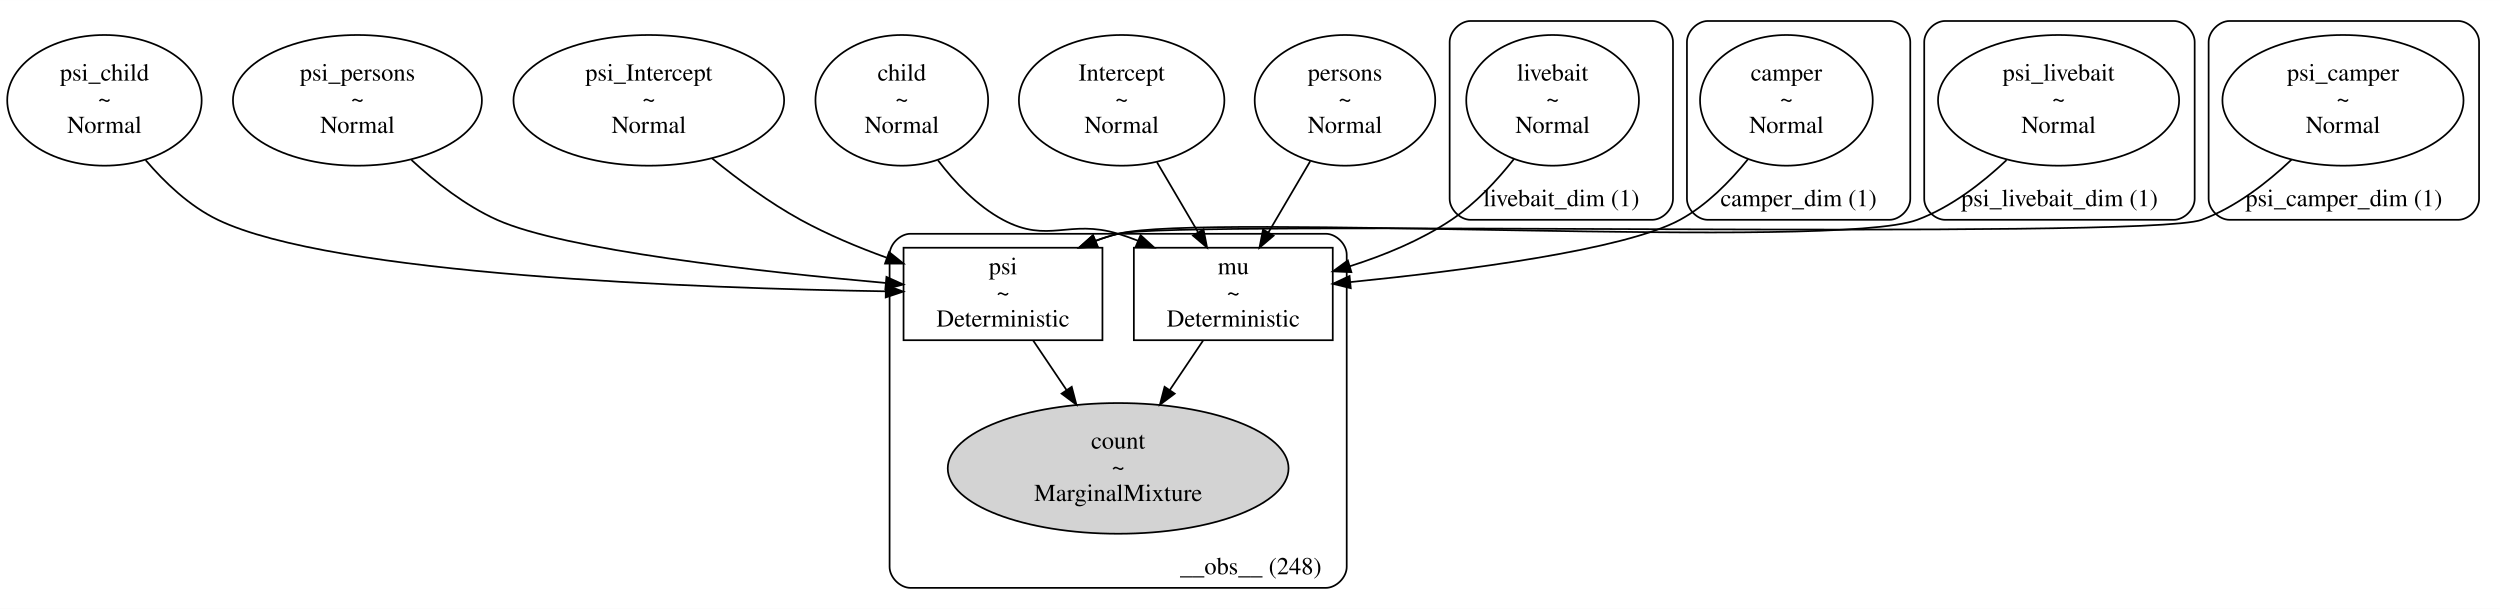
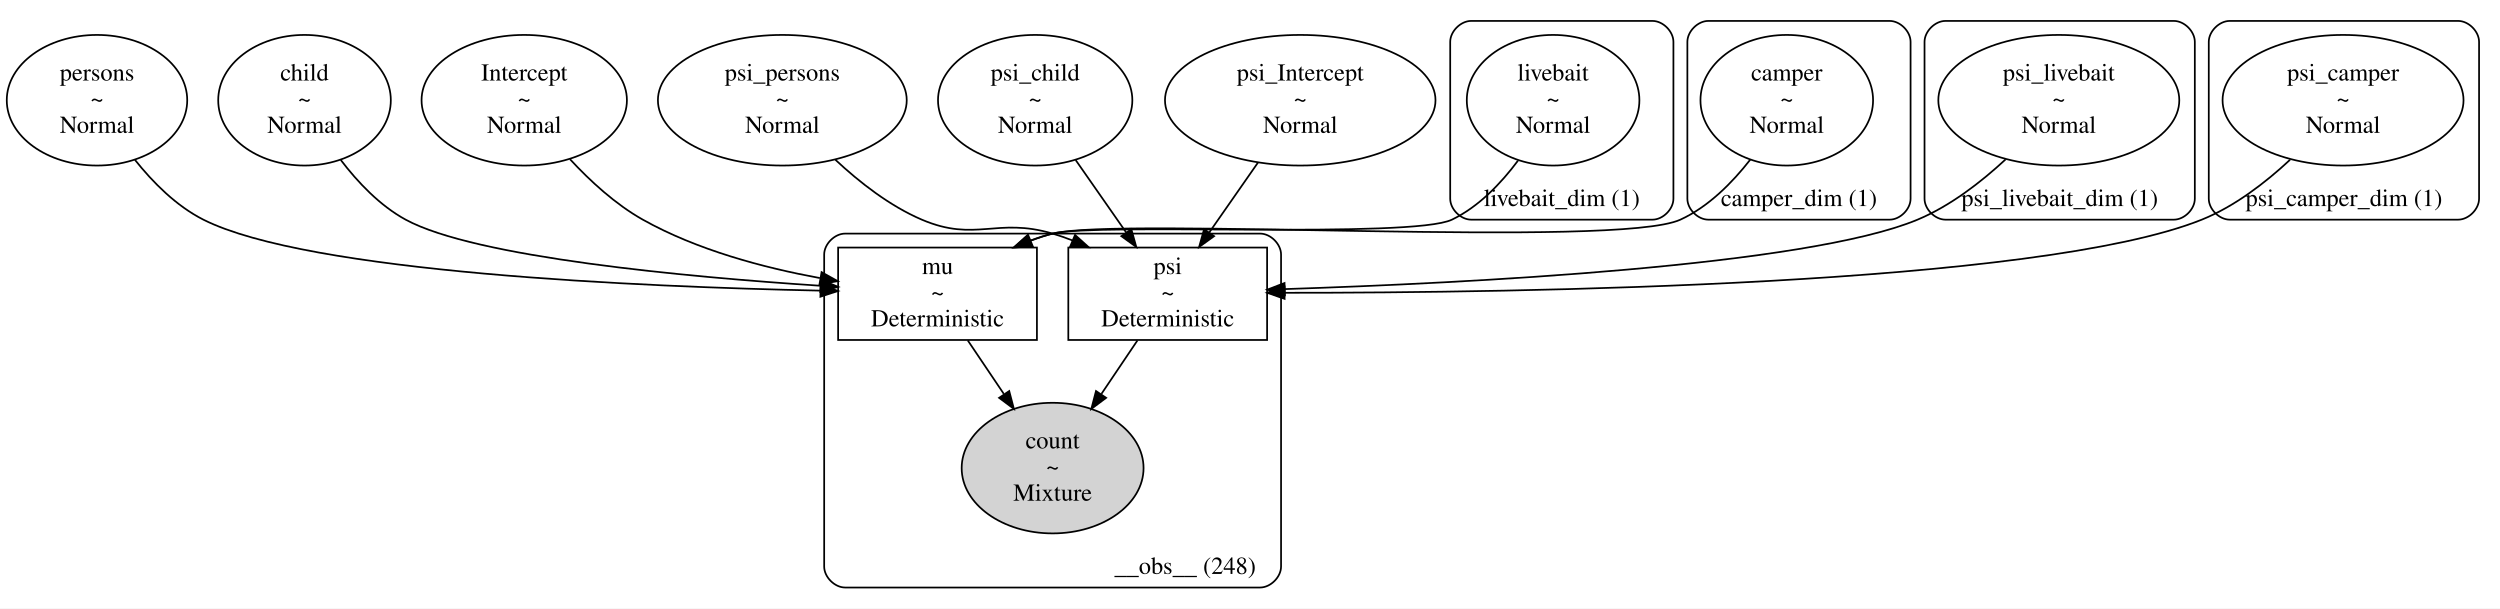
- <svg xmlns="http://www.w3.org/2000/svg" width="1433pt" height="349pt" viewBox="0.00 0.00 1432.86 348.91">
+ <svg xmlns="http://www.w3.org/2000/svg" width="1434pt" height="349pt" viewBox="0.00 0.00 1433.62 348.91">
  <g id="graph0" class="graph" transform="scale(1 1) rotate(0) translate(4 344.91)">
-     <polygon fill="white" stroke="transparent" points="-4,4 -4,-344.91 1428.86,-344.91 1428.86,4 -4,4" />
+     <polygon fill="white" stroke="transparent" points="-4,4 -4,-344.91 1429.62,-344.91 1429.62,4 -4,4" />
    <g id="clust1" class="cluster">
-       <path fill="none" stroke="black" d="M838.86,-218.95C838.86,-218.95 942.86,-218.95 942.86,-218.95 948.86,-218.95 954.86,-224.95 954.86,-230.95 954.86,-230.95 954.86,-320.91 954.86,-320.91 954.86,-326.91 948.86,-332.91 942.86,-332.91 942.86,-332.91 838.86,-332.91 838.86,-332.91 832.86,-332.91 826.86,-326.91 826.86,-320.91 826.86,-320.91 826.86,-230.95 826.86,-230.95 826.86,-224.95 832.86,-218.95 838.86,-218.95" />
-       <text text-anchor="middle" x="890.86" y="-226.75" font-family="Times,serif" font-size="14.00">livebait_dim (1)</text>
+       <path fill="none" stroke="black" d="M839.62,-218.95C839.62,-218.95 943.62,-218.95 943.62,-218.95 949.62,-218.95 955.62,-224.95 955.62,-230.95 955.62,-230.95 955.62,-320.91 955.62,-320.91 955.62,-326.91 949.62,-332.91 943.62,-332.91 943.62,-332.91 839.62,-332.91 839.62,-332.91 833.62,-332.91 827.62,-326.91 827.62,-320.91 827.62,-320.91 827.62,-230.95 827.62,-230.95 827.62,-224.95 833.62,-218.95 839.62,-218.95" />
+       <text text-anchor="middle" x="891.62" y="-226.75" font-family="Times,serif" font-size="14.00">livebait_dim (1)</text>
    </g>
    <g id="clust2" class="cluster">
-       <path fill="none" stroke="black" d="M974.86,-218.95C974.86,-218.95 1078.86,-218.95 1078.86,-218.95 1084.86,-218.95 1090.86,-224.95 1090.86,-230.95 1090.86,-230.95 1090.86,-320.91 1090.86,-320.91 1090.86,-326.91 1084.86,-332.91 1078.86,-332.91 1078.86,-332.91 974.86,-332.91 974.86,-332.91 968.86,-332.91 962.86,-326.91 962.86,-320.91 962.86,-320.91 962.86,-230.95 962.86,-230.95 962.86,-224.95 968.86,-218.95 974.86,-218.95" />
-       <text text-anchor="middle" x="1026.86" y="-226.75" font-family="Times,serif" font-size="14.00">camper_dim (1)</text>
+       <path fill="none" stroke="black" d="M975.62,-218.95C975.62,-218.95 1079.62,-218.95 1079.62,-218.95 1085.62,-218.95 1091.62,-224.95 1091.62,-230.95 1091.62,-230.95 1091.62,-320.91 1091.62,-320.91 1091.62,-326.91 1085.62,-332.91 1079.62,-332.91 1079.62,-332.91 975.62,-332.91 975.62,-332.91 969.62,-332.91 963.62,-326.91 963.62,-320.91 963.62,-320.91 963.62,-230.95 963.62,-230.95 963.62,-224.95 969.62,-218.95 975.62,-218.95" />
+       <text text-anchor="middle" x="1027.62" y="-226.75" font-family="Times,serif" font-size="14.00">camper_dim (1)</text>
    </g>
    <g id="clust3" class="cluster">
-       <path fill="none" stroke="black" d="M1110.86,-218.95C1110.86,-218.95 1241.86,-218.95 1241.86,-218.95 1247.86,-218.95 1253.86,-224.95 1253.86,-230.95 1253.86,-230.95 1253.86,-320.91 1253.86,-320.91 1253.86,-326.91 1247.86,-332.91 1241.86,-332.91 1241.86,-332.91 1110.86,-332.91 1110.86,-332.91 1104.86,-332.91 1098.86,-326.91 1098.86,-320.91 1098.86,-320.91 1098.86,-230.95 1098.86,-230.95 1098.86,-224.95 1104.86,-218.95 1110.86,-218.95" />
-       <text text-anchor="middle" x="1176.36" y="-226.75" font-family="Times,serif" font-size="14.00">psi_livebait_dim (1)</text>
+       <path fill="none" stroke="black" d="M1111.62,-218.95C1111.62,-218.95 1242.62,-218.95 1242.62,-218.95 1248.62,-218.95 1254.62,-224.95 1254.62,-230.95 1254.62,-230.95 1254.62,-320.91 1254.62,-320.91 1254.62,-326.91 1248.62,-332.91 1242.62,-332.91 1242.62,-332.91 1111.62,-332.91 1111.62,-332.91 1105.62,-332.91 1099.62,-326.91 1099.62,-320.91 1099.62,-320.91 1099.62,-230.95 1099.62,-230.95 1099.62,-224.95 1105.62,-218.95 1111.62,-218.95" />
+       <text text-anchor="middle" x="1177.12" y="-226.75" font-family="Times,serif" font-size="14.00">psi_livebait_dim (1)</text>
    </g>
    <g id="clust4" class="cluster">
-       <path fill="none" stroke="black" d="M1273.86,-218.95C1273.86,-218.95 1404.86,-218.95 1404.86,-218.95 1410.86,-218.95 1416.86,-224.95 1416.86,-230.95 1416.86,-230.95 1416.86,-320.91 1416.86,-320.91 1416.86,-326.91 1410.86,-332.91 1404.86,-332.91 1404.86,-332.91 1273.86,-332.91 1273.86,-332.91 1267.86,-332.91 1261.86,-326.91 1261.86,-320.91 1261.86,-320.91 1261.86,-230.95 1261.86,-230.95 1261.86,-224.95 1267.86,-218.95 1273.86,-218.95" />
-       <text text-anchor="middle" x="1339.36" y="-226.75" font-family="Times,serif" font-size="14.00">psi_camper_dim (1)</text>
+       <path fill="none" stroke="black" d="M1274.62,-218.95C1274.62,-218.95 1405.62,-218.95 1405.62,-218.95 1411.62,-218.95 1417.62,-224.95 1417.62,-230.95 1417.62,-230.95 1417.62,-320.91 1417.62,-320.91 1417.62,-326.91 1411.62,-332.91 1405.62,-332.91 1405.62,-332.91 1274.62,-332.91 1274.62,-332.91 1268.62,-332.91 1262.62,-326.91 1262.62,-320.91 1262.62,-320.91 1262.62,-230.95 1262.62,-230.95 1262.62,-224.95 1268.62,-218.95 1274.62,-218.95" />
+       <text text-anchor="middle" x="1340.12" y="-226.75" font-family="Times,serif" font-size="14.00">psi_camper_dim (1)</text>
    </g>
    <g id="clust5" class="cluster">
-       <path fill="none" stroke="black" d="M517.86,-8C517.86,-8 755.86,-8 755.86,-8 761.86,-8 767.86,-14 767.86,-20 767.86,-20 767.86,-198.95 767.86,-198.95 767.86,-204.95 761.86,-210.95 755.86,-210.95 755.86,-210.95 517.86,-210.95 517.86,-210.95 511.86,-210.95 505.86,-204.95 505.86,-198.95 505.86,-198.95 505.86,-20 505.86,-20 505.86,-14 511.86,-8 517.86,-8" />
-       <text text-anchor="middle" x="712.86" y="-15.8" font-family="Times,serif" font-size="14.00">__obs__ (248)</text>
+       <path fill="none" stroke="black" d="M480.62,-8C480.62,-8 718.62,-8 718.62,-8 724.62,-8 730.62,-14 730.62,-20 730.62,-20 730.62,-198.95 730.62,-198.95 730.62,-204.95 724.62,-210.95 718.62,-210.95 718.62,-210.95 480.62,-210.95 480.62,-210.95 474.62,-210.95 468.62,-204.95 468.62,-198.95 468.62,-198.95 468.62,-20 468.62,-20 468.62,-14 474.62,-8 480.62,-8" />
+       <text text-anchor="middle" x="675.62" y="-15.8" font-family="Times,serif" font-size="14.00">__obs__ (248)</text>
    </g>
    <g id="node1" class="node">
-       <ellipse fill="none" stroke="black" cx="200.86" cy="-287.43" rx="71.34" ry="37.45" />
-       <text text-anchor="middle" x="200.86" y="-298.73" font-family="Times,serif" font-size="14.00">psi_persons</text>
-       <text text-anchor="middle" x="200.86" y="-283.73" font-family="Times,serif" font-size="14.00">~</text>
-       <text text-anchor="middle" x="200.86" y="-268.73" font-family="Times,serif" font-size="14.00">Normal</text>
+       <ellipse fill="none" stroke="black" cx="170.62" cy="-287.43" rx="49.49" ry="37.45" />
+       <text text-anchor="middle" x="170.62" y="-298.73" font-family="Times,serif" font-size="14.00">child</text>
+       <text text-anchor="middle" x="170.62" y="-283.73" font-family="Times,serif" font-size="14.00">~</text>
+       <text text-anchor="middle" x="170.62" y="-268.73" font-family="Times,serif" font-size="14.00">Normal</text>
+     </g>
+     <g id="node11" class="node">
+       <polygon fill="none" stroke="black" points="590.62,-202.95 476.62,-202.95 476.62,-149.95 590.62,-149.95 590.62,-202.95" />
+       <text text-anchor="middle" x="533.62" y="-187.75" font-family="Times,serif" font-size="14.00">mu</text>
+       <text text-anchor="middle" x="533.62" y="-172.75" font-family="Times,serif" font-size="14.00">~</text>
+       <text text-anchor="middle" x="533.62" y="-157.75" font-family="Times,serif" font-size="14.00">Deterministic</text>
+     </g>
+     <g id="edge2" class="edge">
+       <path fill="none" stroke="black" d="M191.4,-253.19C201.12,-240.42 213.83,-227 228.62,-218.95 268.44,-197.3 389.41,-186.12 466.5,-181.04" />
+       <polygon fill="black" stroke="black" points="466.85,-184.53 476.6,-180.4 466.4,-177.54 466.85,-184.53" />
+     </g>
+     <g id="node2" class="node">
+       <ellipse fill="none" stroke="black" cx="589.62" cy="-287.43" rx="55.72" ry="37.45" />
+       <text text-anchor="middle" x="589.62" y="-298.73" font-family="Times,serif" font-size="14.00">psi_child</text>
+       <text text-anchor="middle" x="589.62" y="-283.73" font-family="Times,serif" font-size="14.00">~</text>
+       <text text-anchor="middle" x="589.62" y="-268.73" font-family="Times,serif" font-size="14.00">Normal</text>
+     </g>
+     <g id="node12" class="node">
+       <polygon fill="none" stroke="black" points="722.62,-202.95 608.62,-202.95 608.62,-149.95 722.62,-149.95 722.62,-202.95" />
+       <text text-anchor="middle" x="665.62" y="-187.75" font-family="Times,serif" font-size="14.00">psi</text>
+       <text text-anchor="middle" x="665.62" y="-172.75" font-family="Times,serif" font-size="14.00">~</text>
+       <text text-anchor="middle" x="665.62" y="-157.75" font-family="Times,serif" font-size="14.00">Deterministic</text>
+     </g>
+     <g id="edge7" class="edge">
+       <path fill="none" stroke="black" d="M612.83,-253.14C622,-240 632.53,-224.9 641.76,-211.67" />
+       <polygon fill="black" stroke="black" points="644.76,-213.48 647.61,-203.28 639.02,-209.48 644.76,-213.48" />
+     </g>
+     <g id="node3" class="node">
+       <ellipse fill="none" stroke="black" cx="296.62" cy="-287.43" rx="58.88" ry="37.45" />
+       <text text-anchor="middle" x="296.62" y="-298.73" font-family="Times,serif" font-size="14.00">Intercept</text>
+       <text text-anchor="middle" x="296.62" y="-283.73" font-family="Times,serif" font-size="14.00">~</text>
+       <text text-anchor="middle" x="296.62" y="-268.73" font-family="Times,serif" font-size="14.00">Normal</text>
+     </g>
+     <g id="edge5" class="edge">
+       <path fill="none" stroke="black" d="M322.81,-253.66C334.4,-241.12 348.95,-227.74 364.62,-218.95 395.65,-201.55 433.89,-191.38 466.14,-185.46" />
+       <polygon fill="black" stroke="black" points="467.13,-188.84 476.39,-183.69 465.94,-181.95 467.13,-188.84" />
+     </g>
+     <g id="node4" class="node">
+       <ellipse fill="none" stroke="black" cx="51.62" cy="-287.43" rx="51.74" ry="37.45" />
+       <text text-anchor="middle" x="51.62" y="-298.73" font-family="Times,serif" font-size="14.00">persons</text>
+       <text text-anchor="middle" x="51.62" y="-283.73" font-family="Times,serif" font-size="14.00">~</text>
+       <text text-anchor="middle" x="51.62" y="-268.73" font-family="Times,serif" font-size="14.00">Normal</text>
+     </g>
+     <g id="edge1" class="edge">
+       <path fill="none" stroke="black" d="M73.37,-253.25C83.66,-240.33 97.11,-226.77 112.62,-218.95 172.85,-188.58 363.41,-180.43 466.25,-178.25" />
+       <polygon fill="black" stroke="black" points="466.59,-181.74 476.52,-178.04 466.45,-174.74 466.59,-181.74" />
+     </g>
+     <g id="node5" class="node">
+       <ellipse fill="none" stroke="black" cx="741.62" cy="-287.43" rx="77.56" ry="37.45" />
+       <text text-anchor="middle" x="741.62" y="-298.73" font-family="Times,serif" font-size="14.00">psi_Intercept</text>
+       <text text-anchor="middle" x="741.62" y="-283.73" font-family="Times,serif" font-size="14.00">~</text>
+       <text text-anchor="middle" x="741.62" y="-268.73" font-family="Times,serif" font-size="14.00">Normal</text>
+     </g>
+     <g id="edge6" class="edge">
+       <path fill="none" stroke="black" d="M717.36,-251.65C708.47,-238.9 698.41,-224.48 689.55,-211.76" />
+       <polygon fill="black" stroke="black" points="692.22,-209.48 683.63,-203.28 686.48,-213.48 692.22,-209.48" />
+     </g>
+     <g id="node6" class="node">
+       <ellipse fill="none" stroke="black" cx="444.62" cy="-287.43" rx="71.34" ry="37.45" />
+       <text text-anchor="middle" x="444.62" y="-298.73" font-family="Times,serif" font-size="14.00">psi_persons</text>
+       <text text-anchor="middle" x="444.62" y="-283.73" font-family="Times,serif" font-size="14.00">~</text>
+       <text text-anchor="middle" x="444.62" y="-268.73" font-family="Times,serif" font-size="14.00">Normal</text>
+     </g>
+     <g id="edge9" class="edge">
+       <path fill="none" stroke="black" d="M475.06,-253.28C488.88,-240.36 506.24,-226.8 524.62,-218.95 555.45,-205.79 567.48,-220.47 599.62,-210.95 603.39,-209.84 607.21,-208.51 611,-207.03" />
+       <polygon fill="black" stroke="black" points="612.48,-210.2 620.35,-203.1 609.77,-203.75 612.48,-210.2" />
+     </g>
+     <g id="node7" class="node">
+       <ellipse fill="none" stroke="black" cx="886.62" cy="-287.43" rx="49.49" ry="37.45" />
+       <text text-anchor="middle" x="886.62" y="-298.73" font-family="Times,serif" font-size="14.00">livebait</text>
+       <text text-anchor="middle" x="886.62" y="-283.73" font-family="Times,serif" font-size="14.00">~</text>
+       <text text-anchor="middle" x="886.62" y="-268.73" font-family="Times,serif" font-size="14.00">Normal</text>
+     </g>
+     <g id="edge3" class="edge">
+       <path fill="none" stroke="black" d="M866.49,-252.8C856.8,-239.8 843.94,-226.31 828.62,-218.95 805.67,-207.93 624.27,-217.31 599.62,-210.95 595.49,-209.89 591.32,-208.54 587.19,-206.99" />
+       <polygon fill="black" stroke="black" points="588.26,-203.64 577.68,-203.07 585.59,-210.12 588.26,-203.64" />
+     </g>
+     <g id="node8" class="node">
+       <ellipse fill="none" stroke="black" cx="1020.62" cy="-287.43" rx="49.49" ry="37.45" />
+       <text text-anchor="middle" x="1020.62" y="-298.73" font-family="Times,serif" font-size="14.00">camper</text>
+       <text text-anchor="middle" x="1020.62" y="-283.73" font-family="Times,serif" font-size="14.00">~</text>
+       <text text-anchor="middle" x="1020.62" y="-268.73" font-family="Times,serif" font-size="14.00">Normal</text>
+     </g>
+     <g id="edge4" class="edge">
+       <path fill="none" stroke="black" d="M999.7,-253.38C989.39,-240.15 975.7,-226.31 959.62,-218.95 923.23,-202.31 638.42,-220.69 599.62,-210.95 595.3,-209.87 590.93,-208.46 586.62,-206.84" />
+       <polygon fill="black" stroke="black" points="587.87,-203.57 577.29,-202.99 585.2,-210.04 587.87,-203.57" />
+     </g>
+     <g id="node9" class="node">
+       <ellipse fill="none" stroke="black" cx="1176.62" cy="-287.43" rx="69.09" ry="37.45" />
+       <text text-anchor="middle" x="1176.62" y="-298.73" font-family="Times,serif" font-size="14.00">psi_livebait</text>
+       <text text-anchor="middle" x="1176.62" y="-283.73" font-family="Times,serif" font-size="14.00">~</text>
+       <text text-anchor="middle" x="1176.62" y="-268.73" font-family="Times,serif" font-size="14.00">Normal</text>
+     </g>
+     <g id="edge10" class="edge">
+       <path fill="none" stroke="black" d="M1146.14,-253.54C1132.09,-240.5 1114.37,-226.78 1095.62,-218.95 1031.82,-192.32 836.9,-182.53 732.8,-179.13" />
+       <polygon fill="black" stroke="black" points="732.82,-175.63 722.72,-178.81 732.6,-182.62 732.82,-175.63" />
+     </g>
+     <g id="node10" class="node">
+       <ellipse fill="none" stroke="black" cx="1339.62" cy="-287.43" rx="69.09" ry="37.45" />
+       <text text-anchor="middle" x="1339.62" y="-298.73" font-family="Times,serif" font-size="14.00">psi_camper</text>
+       <text text-anchor="middle" x="1339.62" y="-283.73" font-family="Times,serif" font-size="14.00">~</text>
+       <text text-anchor="middle" x="1339.62" y="-268.73" font-family="Times,serif" font-size="14.00">Normal</text>
+     </g>
+     <g id="edge8" class="edge">
+       <path fill="none" stroke="black" d="M1309.24,-253.3C1295.2,-240.22 1277.47,-226.53 1258.62,-218.95 1164.83,-181.25 867.34,-176.95 732.82,-177.01" />
+       <polygon fill="black" stroke="black" points="732.64,-173.51 722.65,-177.02 732.65,-180.51 732.64,-173.51" />
    </g>
    <g id="node13" class="node">
-       <polygon fill="none" stroke="black" points="627.86,-202.95 513.86,-202.95 513.86,-149.95 627.86,-149.95 627.86,-202.95" />
-       <text text-anchor="middle" x="570.86" y="-187.75" font-family="Times,serif" font-size="14.00">psi</text>
-       <text text-anchor="middle" x="570.86" y="-172.75" font-family="Times,serif" font-size="14.00">~</text>
-       <text text-anchor="middle" x="570.86" y="-157.75" font-family="Times,serif" font-size="14.00">Deterministic</text>
-     </g>
-     <g id="edge8" class="edge">
-       <path fill="none" stroke="black" d="M231.83,-253.25C245.6,-240.49 262.79,-227.05 280.86,-218.95 319.54,-201.62 430.76,-189.26 503.69,-182.75" />
-       <polygon fill="black" stroke="black" points="504.06,-186.24 513.71,-181.87 503.44,-179.26 504.06,-186.24" />
-     </g>
-     <g id="node2" class="node">
-       <ellipse fill="none" stroke="black" cx="638.86" cy="-287.43" rx="58.88" ry="37.45" />
-       <text text-anchor="middle" x="638.86" y="-298.73" font-family="Times,serif" font-size="14.00">Intercept</text>
-       <text text-anchor="middle" x="638.86" y="-283.73" font-family="Times,serif" font-size="14.00">~</text>
-       <text text-anchor="middle" x="638.86" y="-268.73" font-family="Times,serif" font-size="14.00">Normal</text>
-     </g>
-     <g id="node11" class="node">
-       <polygon fill="none" stroke="black" points="759.86,-202.95 645.86,-202.95 645.86,-149.95 759.86,-149.95 759.86,-202.95" />
-       <text text-anchor="middle" x="702.86" y="-187.75" font-family="Times,serif" font-size="14.00">mu</text>
-       <text text-anchor="middle" x="702.86" y="-172.75" font-family="Times,serif" font-size="14.00">~</text>
-       <text text-anchor="middle" x="702.86" y="-157.75" font-family="Times,serif" font-size="14.00">Deterministic</text>
-     </g>
-     <g id="edge1" class="edge">
-       <path fill="none" stroke="black" d="M659.11,-251.95C666.6,-239.2 675.08,-224.76 682.57,-212.01" />
-       <polygon fill="black" stroke="black" points="685.77,-213.47 687.82,-203.07 679.73,-209.92 685.77,-213.47" />
-     </g>
-     <g id="node3" class="node">
-       <ellipse fill="none" stroke="black" cx="766.86" cy="-287.43" rx="51.74" ry="37.45" />
-       <text text-anchor="middle" x="766.86" y="-298.73" font-family="Times,serif" font-size="14.00">persons</text>
-       <text text-anchor="middle" x="766.86" y="-283.73" font-family="Times,serif" font-size="14.00">~</text>
-       <text text-anchor="middle" x="766.86" y="-268.73" font-family="Times,serif" font-size="14.00">Normal</text>
-     </g>
-     <g id="edge3" class="edge">
-       <path fill="none" stroke="black" d="M746.96,-252.55C739.33,-239.55 730.62,-224.72 722.97,-211.69" />
-       <polygon fill="black" stroke="black" points="725.95,-209.85 717.87,-203 719.91,-213.4 725.95,-209.85" />
-     </g>
-     <g id="node4" class="node">
-       <ellipse fill="none" stroke="black" cx="367.86" cy="-287.43" rx="77.56" ry="37.45" />
-       <text text-anchor="middle" x="367.86" y="-298.73" font-family="Times,serif" font-size="14.00">psi_Intercept</text>
-       <text text-anchor="middle" x="367.86" y="-283.73" font-family="Times,serif" font-size="14.00">~</text>
-       <text text-anchor="middle" x="367.86" y="-268.73" font-family="Times,serif" font-size="14.00">Normal</text>
-     </g>
-     <g id="edge10" class="edge">
-       <path fill="none" stroke="black" d="M404.17,-254.11C419.13,-241.94 437.1,-228.7 454.86,-218.95 470.22,-210.53 487.63,-203.24 504.21,-197.24" />
-       <polygon fill="black" stroke="black" points="505.57,-200.47 513.85,-193.85 503.25,-193.86 505.57,-200.47" />
-     </g>
-     <g id="node5" class="node">
-       <ellipse fill="none" stroke="black" cx="55.86" cy="-287.43" rx="55.72" ry="37.45" />
-       <text text-anchor="middle" x="55.86" y="-298.73" font-family="Times,serif" font-size="14.00">psi_child</text>
-       <text text-anchor="middle" x="55.86" y="-283.73" font-family="Times,serif" font-size="14.00">~</text>
-       <text text-anchor="middle" x="55.86" y="-268.73" font-family="Times,serif" font-size="14.00">Normal</text>
-     </g>
-     <g id="edge7" class="edge">
-       <path fill="none" stroke="black" d="M79.44,-253.18C90.47,-240.25 104.73,-226.7 120.86,-218.95 186.71,-187.3 394.92,-179.74 503.5,-177.97" />
-       <polygon fill="black" stroke="black" points="503.74,-181.47 513.69,-177.81 503.64,-174.47 503.74,-181.47" />
-     </g>
-     <g id="node6" class="node">
-       <ellipse fill="none" stroke="black" cx="512.86" cy="-287.43" rx="49.49" ry="37.45" />
-       <text text-anchor="middle" x="512.86" y="-298.73" font-family="Times,serif" font-size="14.00">child</text>
-       <text text-anchor="middle" x="512.86" y="-283.73" font-family="Times,serif" font-size="14.00">~</text>
-       <text text-anchor="middle" x="512.86" y="-268.73" font-family="Times,serif" font-size="14.00">Normal</text>
-     </g>
-     <g id="edge2" class="edge">
-       <path fill="none" stroke="black" d="M533.58,-253.08C543.29,-240.3 556.01,-226.89 570.86,-218.95 596.92,-205.03 608.59,-219.55 636.86,-210.95 640.63,-209.81 644.44,-208.46 648.22,-206.97" />
-       <polygon fill="black" stroke="black" points="649.72,-210.14 657.56,-203.01 646.99,-203.69 649.72,-210.14" />
-     </g>
-     <g id="node7" class="node">
-       <ellipse fill="none" stroke="black" cx="885.86" cy="-287.43" rx="49.49" ry="37.45" />
-       <text text-anchor="middle" x="885.86" y="-298.73" font-family="Times,serif" font-size="14.00">livebait</text>
-       <text text-anchor="middle" x="885.86" y="-283.73" font-family="Times,serif" font-size="14.00">~</text>
-       <text text-anchor="middle" x="885.86" y="-268.73" font-family="Times,serif" font-size="14.00">Normal</text>
-     </g>
-     <g id="edge5" class="edge">
-       <path fill="none" stroke="black" d="M863.74,-253.82C853.97,-241.46 841.59,-228.16 827.86,-218.95 810.4,-207.24 789.35,-198.59 769.55,-192.31" />
-       <polygon fill="black" stroke="black" points="770.54,-188.95 759.95,-189.42 768.52,-195.65 770.54,-188.95" />
-     </g>
-     <g id="node8" class="node">
-       <ellipse fill="none" stroke="black" cx="1019.86" cy="-287.43" rx="49.49" ry="37.45" />
-       <text text-anchor="middle" x="1019.86" y="-298.73" font-family="Times,serif" font-size="14.00">camper</text>
-       <text text-anchor="middle" x="1019.86" y="-283.73" font-family="Times,serif" font-size="14.00">~</text>
-       <text text-anchor="middle" x="1019.86" y="-268.73" font-family="Times,serif" font-size="14.00">Normal</text>
-     </g>
-     <g id="edge4" class="edge">
-       <path fill="none" stroke="black" d="M997.86,-253.72C987.53,-240.88 974.12,-227.25 958.86,-218.95 927.14,-201.7 834.65,-189.77 770.01,-183.27" />
-       <polygon fill="black" stroke="black" points="770.18,-179.77 759.89,-182.28 769.49,-186.74 770.18,-179.77" />
-     </g>
-     <g id="node9" class="node">
-       <ellipse fill="none" stroke="black" cx="1175.86" cy="-287.43" rx="69.09" ry="37.45" />
-       <text text-anchor="middle" x="1175.86" y="-298.73" font-family="Times,serif" font-size="14.00">psi_livebait</text>
-       <text text-anchor="middle" x="1175.86" y="-283.73" font-family="Times,serif" font-size="14.00">~</text>
-       <text text-anchor="middle" x="1175.86" y="-268.73" font-family="Times,serif" font-size="14.00">Normal</text>
-     </g>
-     <g id="edge9" class="edge">
-       <path fill="none" stroke="black" d="M1146.05,-253.18C1131.98,-239.91 1114.07,-226.1 1094.86,-218.95 1047.16,-201.21 686.26,-223.23 636.86,-210.95 632.54,-209.88 628.17,-208.48 623.86,-206.86" />
-       <polygon fill="black" stroke="black" points="625.11,-203.59 614.53,-203.03 622.44,-210.07 625.11,-203.59" />
-     </g>
-     <g id="node10" class="node">
-       <ellipse fill="none" stroke="black" cx="1338.86" cy="-287.43" rx="69.09" ry="37.45" />
-       <text text-anchor="middle" x="1338.86" y="-298.73" font-family="Times,serif" font-size="14.00">psi_camper</text>
-       <text text-anchor="middle" x="1338.86" y="-283.73" font-family="Times,serif" font-size="14.00">~</text>
-       <text text-anchor="middle" x="1338.86" y="-268.73" font-family="Times,serif" font-size="14.00">Normal</text>
-     </g>
-     <g id="edge6" class="edge">
-       <path fill="none" stroke="black" d="M1309.44,-253.49C1295.32,-240.1 1277.26,-226.12 1257.86,-218.95 1225.49,-207 670.36,-219.2 636.86,-210.95 632.53,-209.89 628.17,-208.5 623.85,-206.89" />
-       <polygon fill="black" stroke="black" points="625.1,-203.62 614.52,-203.06 622.44,-210.09 625.1,-203.62" />
-     </g>
-     <g id="node12" class="node">
-       <ellipse fill="lightgrey" stroke="black" cx="636.86" cy="-76.48" rx="97.66" ry="37.45" />
-       <text text-anchor="middle" x="636.86" y="-87.78" font-family="Times,serif" font-size="14.00">count</text>
-       <text text-anchor="middle" x="636.86" y="-72.78" font-family="Times,serif" font-size="14.00">~</text>
-       <text text-anchor="middle" x="636.86" y="-57.78" font-family="Times,serif" font-size="14.00">MarginalMixture</text>
+       <ellipse fill="lightgrey" stroke="black" cx="599.62" cy="-76.48" rx="52.15" ry="37.45" />
+       <text text-anchor="middle" x="599.62" y="-87.78" font-family="Times,serif" font-size="14.00">count</text>
+       <text text-anchor="middle" x="599.62" y="-72.78" font-family="Times,serif" font-size="14.00">~</text>
+       <text text-anchor="middle" x="599.62" y="-57.78" font-family="Times,serif" font-size="14.00">Mixture</text>
    </g>
    <g id="edge11" class="edge">
-       <path fill="none" stroke="black" d="M685.52,-149.71C679.67,-141.03 672.97,-131.08 666.45,-121.39" />
-       <polygon fill="black" stroke="black" points="669.27,-119.33 660.79,-112.99 663.47,-123.24 669.27,-119.33" />
+       <path fill="none" stroke="black" d="M550.96,-149.71C557.29,-140.32 564.61,-129.45 571.63,-119.03" />
+       <polygon fill="black" stroke="black" points="574.73,-120.68 577.42,-110.43 568.93,-116.77 574.73,-120.68" />
    </g>
    <g id="edge12" class="edge">
-       <path fill="none" stroke="black" d="M588.2,-149.71C594.05,-141.03 600.75,-131.08 607.28,-121.39" />
-       <polygon fill="black" stroke="black" points="610.25,-123.24 612.94,-112.99 604.45,-119.33 610.25,-123.24" />
+       <path fill="none" stroke="black" d="M648.28,-149.71C641.95,-140.32 634.63,-129.45 627.61,-119.03" />
+       <polygon fill="black" stroke="black" points="630.31,-116.77 621.82,-110.43 624.5,-120.68 630.31,-116.77" />
    </g>
  </g>
</svg>
